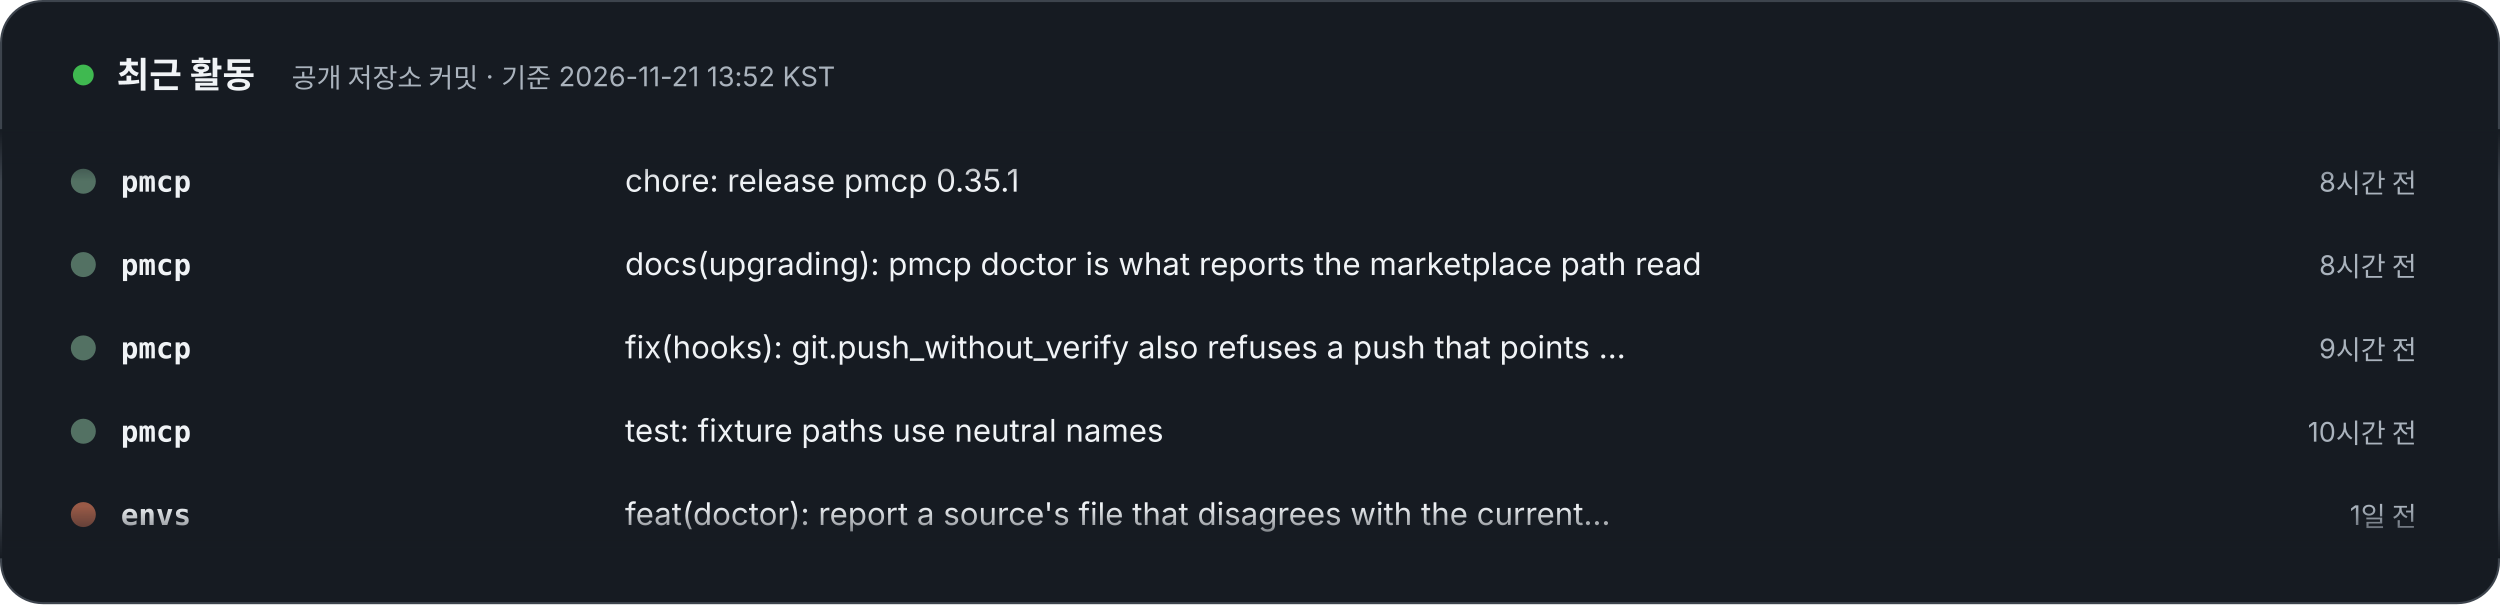
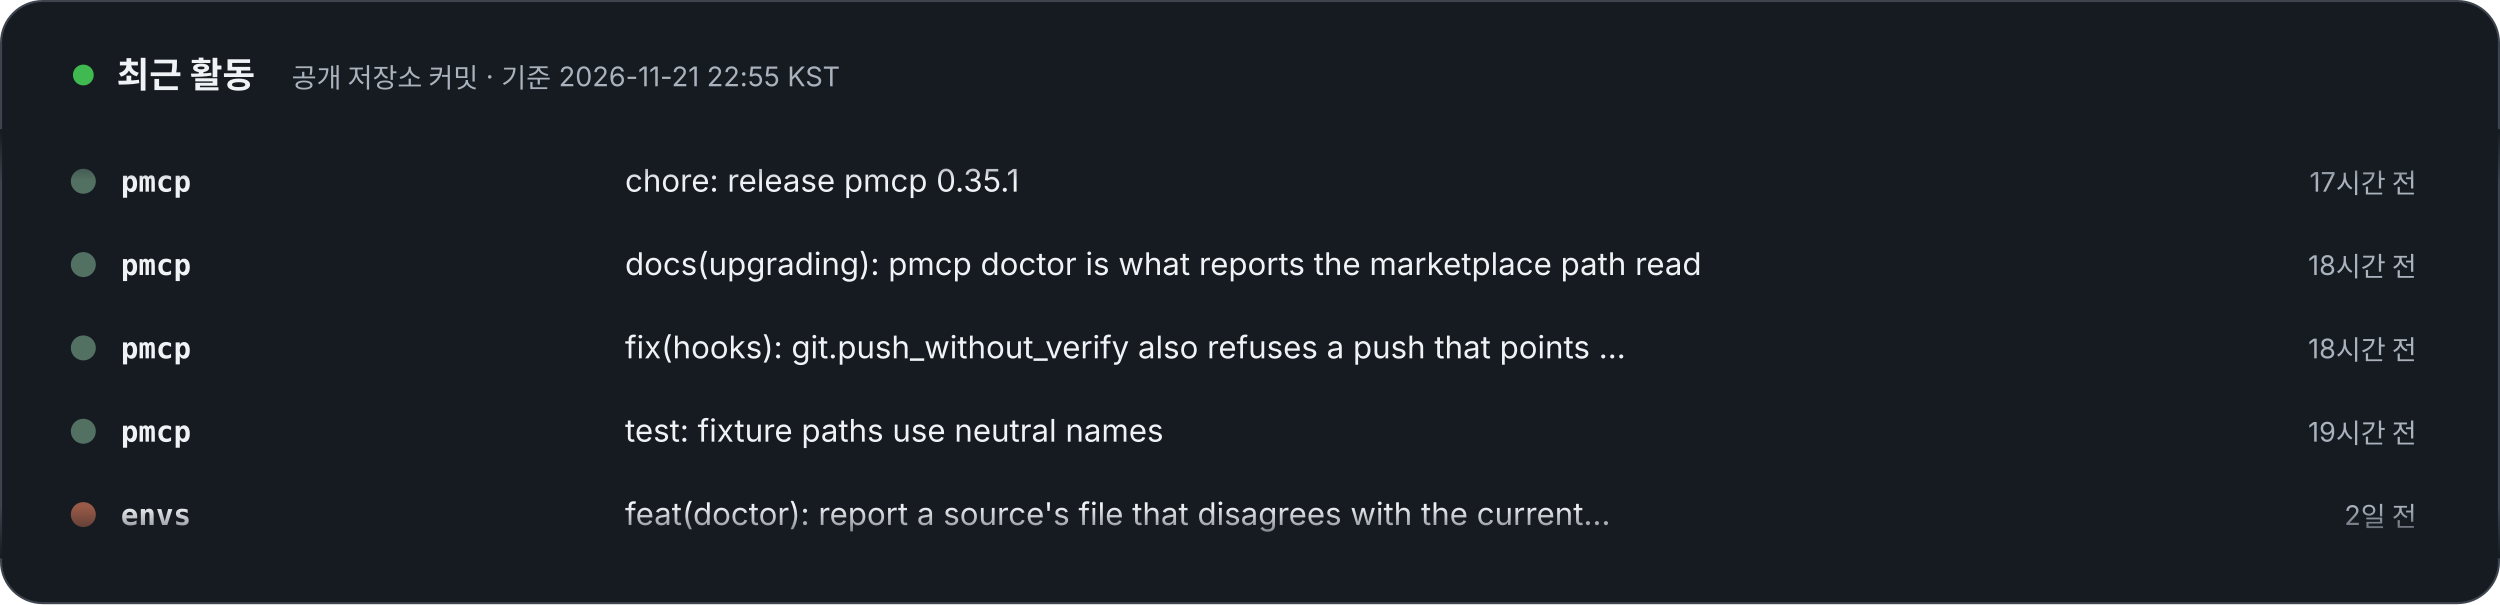
- <svg xmlns="http://www.w3.org/2000/svg" width="1200" height="290" viewBox="0 0 1200 290" role="img" aria-label="최근 활동 – 공개 저장소 커밋 · 기준 2026-11-21 13:52 KST. 1) pmcp: chore: release pmcp 0.35.1 (8시간 전). 2) pmcp: docs(upgrading): pmcp doctor is what reports the marketplace path read (8시간 전). 3) pmcp: fix(hooks): git.push_without_verify also refuses a push that points core.hooksPath away (9시간 전). 4) pmcp: test: fixture paths use neutral names (10시간 전). 5) envs: feat(doctor): report a source's file that disagrees with the current release (1일 전). 6) envs: chore(release): 0.5.3, doctor reports a source's file that disagrees with the current release (1일 전). 7) specfold: release: 0.10.0 (3일 전). 8) specfold: feat(check): mounted repositories resolve through their workspace; D1 skips version bumps (3일 전).">
+ <svg xmlns="http://www.w3.org/2000/svg" width="1200" height="290" viewBox="0 0 1200 290" role="img" aria-label="최근 활동 – 공개 저장소 커밋 · 기준 2026-11-21 22:55 KST. 1) pmcp: chore: release pmcp 0.35.1 (17시간 전). 2) pmcp: docs(upgrading): pmcp doctor is what reports the marketplace path read (18시간 전). 3) pmcp: fix(hooks): git.push_without_verify also refuses a push that points core.hooksPath away (18시간 전). 4) pmcp: test: fixture paths use neutral names (19시간 전). 5) envs: feat(doctor): report a source's file that disagrees with the current release (2일 전). 6) envs: chore(release): 0.5.3, doctor reports a source's file that disagrees with the current release (2일 전). 7) specfold: release: 0.10.0 (3일 전). 8) specfold: feat(check): mounted repositories resolve through their workspace; D1 skips version bumps (3일 전).">
  <style>text{font-family:Pretendard,'Apple SD Gothic Neo','Noto Sans KR',-apple-system,'Segoe UI',sans-serif} .m{font-family:ui-monospace,SFMono-Regular,Menlo,Consolas,monospace} @media (prefers-reduced-motion: reduce){animateTransform{display:none}}</style>
  <defs>
    <clipPath id="v">
      <rect x="0" y="62" width="1200" height="206" />
    </clipPath>
    <linearGradient id="fd" x1="0" y1="0" x2="0" y2="1">
      <stop offset="0" stop-color="#161B22" />
      <stop offset=".12" stop-color="#161B22" stop-opacity="0" />
      <stop offset=".88" stop-color="#161B22" stop-opacity="0" />
      <stop offset="1" stop-color="#161B22" />
    </linearGradient>
  </defs>
  <rect x=".5" y=".5" width="1199" height="289" rx="20" fill="#161B22" stroke="#3D444D" />
  <circle cx="40" cy="36" r="5" fill="#3FB950">
    <animate attributeName="opacity" values="1;.3;1" dur="2s" repeatCount="indefinite" />
  </circle>
  <text x="56" y="42" font-size="17" font-weight="800" fill="#F0F3F6">최근 활동</text>
-   <text x="140" y="42" font-size="13" fill="#AAB3BD">공개 저장소 커밋 · 기준 2026-11-21 13:52 KST</text>
+   <text x="140" y="42" font-size="13" fill="#AAB3BD">공개 저장소 커밋 · 기준 2026-11-21 22:55 KST</text>
  <g clip-path="url(#v)">
    <g transform="translate(0 92)">
      <g>
        <animateTransform attributeName="transform" type="translate" from="0 0" to="0 -320" dur="24s" repeatCount="indefinite" />
        <g transform="translate(0 0)">
          <circle cx="40" cy="-5" r="6" fill="#537163" />
          <text x="58" y="0" class="m" font-size="14" fill="#F0F3F6" font-weight="700">pmcp</text>
          <text x="300" y="0" font-size="15" fill="#F0F3F6">chore: release pmcp 0.35.1</text>
-           <text x="1160" y="0" text-anchor="end" font-size="13" fill="#AAB3BD">8시간 전</text>
+           <text x="1160" y="0" text-anchor="end" font-size="13" fill="#AAB3BD">17시간 전</text>
        </g>
        <g transform="translate(0 40)">
          <circle cx="40" cy="-5" r="6" fill="#537163" />
          <text x="58" y="0" class="m" font-size="14" fill="#F0F3F6" font-weight="700">pmcp</text>
          <text x="300" y="0" font-size="15" fill="#F0F3F6">docs(upgrading): pmcp doctor is what reports the marketplace path read</text>
-           <text x="1160" y="0" text-anchor="end" font-size="13" fill="#AAB3BD">8시간 전</text>
+           <text x="1160" y="0" text-anchor="end" font-size="13" fill="#AAB3BD">18시간 전</text>
        </g>
        <g transform="translate(0 80)">
          <circle cx="40" cy="-5" r="6" fill="#537163" />
          <text x="58" y="0" class="m" font-size="14" fill="#F0F3F6" font-weight="700">pmcp</text>
          <text x="300" y="0" font-size="15" fill="#F0F3F6">fix(hooks): git.push_without_verify also refuses a push that points …</text>
-           <text x="1160" y="0" text-anchor="end" font-size="13" fill="#AAB3BD">9시간 전</text>
+           <text x="1160" y="0" text-anchor="end" font-size="13" fill="#AAB3BD">18시간 전</text>
        </g>
        <g transform="translate(0 120)">
          <circle cx="40" cy="-5" r="6" fill="#537163" />
          <text x="58" y="0" class="m" font-size="14" fill="#F0F3F6" font-weight="700">pmcp</text>
          <text x="300" y="0" font-size="15" fill="#F0F3F6">test: fixture paths use neutral names</text>
-           <text x="1160" y="0" text-anchor="end" font-size="13" fill="#AAB3BD">10시간 전</text>
+           <text x="1160" y="0" text-anchor="end" font-size="13" fill="#AAB3BD">19시간 전</text>
        </g>
        <g transform="translate(0 160)">
          <circle cx="40" cy="-5" r="6" fill="#995A47" />
          <text x="58" y="0" class="m" font-size="14" fill="#F0F3F6" font-weight="700">envs</text>
          <text x="300" y="0" font-size="15" fill="#F0F3F6">feat(doctor): report a source's file that disagrees with the current…</text>
-           <text x="1160" y="0" text-anchor="end" font-size="13" fill="#AAB3BD">1일 전</text>
+           <text x="1160" y="0" text-anchor="end" font-size="13" fill="#AAB3BD">2일 전</text>
        </g>
        <g transform="translate(0 200)">
          <circle cx="40" cy="-5" r="6" fill="#995A47" />
          <text x="58" y="0" class="m" font-size="14" fill="#F0F3F6" font-weight="700">envs</text>
          <text x="300" y="0" font-size="15" fill="#F0F3F6">chore(release): 0.5.3, doctor reports a source's file that disagrees…</text>
-           <text x="1160" y="0" text-anchor="end" font-size="13" fill="#AAB3BD">1일 전</text>
+           <text x="1160" y="0" text-anchor="end" font-size="13" fill="#AAB3BD">2일 전</text>
        </g>
        <g transform="translate(0 240)">
          <circle cx="40" cy="-5" r="6" fill="#d94925" />
          <text x="58" y="0" class="m" font-size="14" fill="#F0F3F6" font-weight="700">specfold</text>
          <text x="300" y="0" font-size="15" fill="#F0F3F6">release: 0.10.0</text>
          <text x="1160" y="0" text-anchor="end" font-size="13" fill="#AAB3BD">3일 전</text>
        </g>
        <g transform="translate(0 280)">
          <circle cx="40" cy="-5" r="6" fill="#d94925" />
          <text x="58" y="0" class="m" font-size="14" fill="#F0F3F6" font-weight="700">specfold</text>
          <text x="300" y="0" font-size="15" fill="#F0F3F6">feat(check): mounted repositories resolve through their workspace; D…</text>
          <text x="1160" y="0" text-anchor="end" font-size="13" fill="#AAB3BD">3일 전</text>
        </g>
        <g transform="translate(0 320)">
          <circle cx="40" cy="-5" r="6" fill="#537163" />
          <text x="58" y="0" class="m" font-size="14" fill="#F0F3F6" font-weight="700">pmcp</text>
          <text x="300" y="0" font-size="15" fill="#F0F3F6">chore: release pmcp 0.35.1</text>
-           <text x="1160" y="0" text-anchor="end" font-size="13" fill="#AAB3BD">8시간 전</text>
+           <text x="1160" y="0" text-anchor="end" font-size="13" fill="#AAB3BD">17시간 전</text>
        </g>
        <g transform="translate(0 360)">
          <circle cx="40" cy="-5" r="6" fill="#537163" />
          <text x="58" y="0" class="m" font-size="14" fill="#F0F3F6" font-weight="700">pmcp</text>
          <text x="300" y="0" font-size="15" fill="#F0F3F6">docs(upgrading): pmcp doctor is what reports the marketplace path read</text>
-           <text x="1160" y="0" text-anchor="end" font-size="13" fill="#AAB3BD">8시간 전</text>
+           <text x="1160" y="0" text-anchor="end" font-size="13" fill="#AAB3BD">18시간 전</text>
        </g>
        <g transform="translate(0 400)">
          <circle cx="40" cy="-5" r="6" fill="#537163" />
          <text x="58" y="0" class="m" font-size="14" fill="#F0F3F6" font-weight="700">pmcp</text>
          <text x="300" y="0" font-size="15" fill="#F0F3F6">fix(hooks): git.push_without_verify also refuses a push that points …</text>
-           <text x="1160" y="0" text-anchor="end" font-size="13" fill="#AAB3BD">9시간 전</text>
+           <text x="1160" y="0" text-anchor="end" font-size="13" fill="#AAB3BD">18시간 전</text>
        </g>
        <g transform="translate(0 440)">
          <circle cx="40" cy="-5" r="6" fill="#537163" />
          <text x="58" y="0" class="m" font-size="14" fill="#F0F3F6" font-weight="700">pmcp</text>
          <text x="300" y="0" font-size="15" fill="#F0F3F6">test: fixture paths use neutral names</text>
-           <text x="1160" y="0" text-anchor="end" font-size="13" fill="#AAB3BD">10시간 전</text>
+           <text x="1160" y="0" text-anchor="end" font-size="13" fill="#AAB3BD">19시간 전</text>
        </g>
        <g transform="translate(0 480)">
          <circle cx="40" cy="-5" r="6" fill="#995A47" />
          <text x="58" y="0" class="m" font-size="14" fill="#F0F3F6" font-weight="700">envs</text>
          <text x="300" y="0" font-size="15" fill="#F0F3F6">feat(doctor): report a source's file that disagrees with the current…</text>
-           <text x="1160" y="0" text-anchor="end" font-size="13" fill="#AAB3BD">1일 전</text>
+           <text x="1160" y="0" text-anchor="end" font-size="13" fill="#AAB3BD">2일 전</text>
        </g>
      </g>
    </g>
  </g>
  <rect x="0" y="62" width="1200" height="206" fill="url(#fd)" />
</svg>
